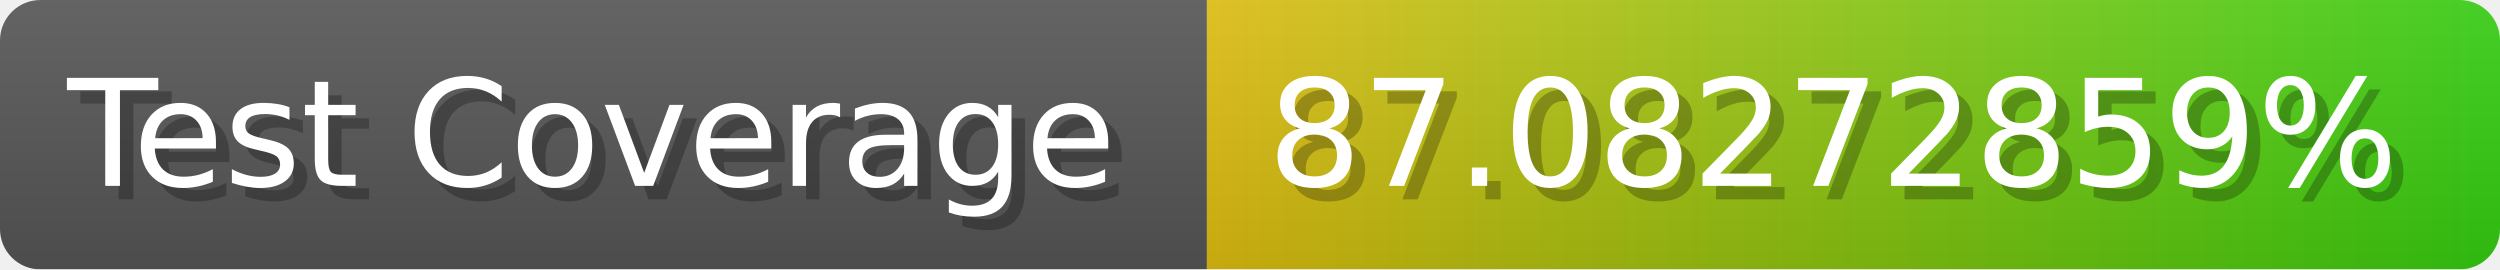
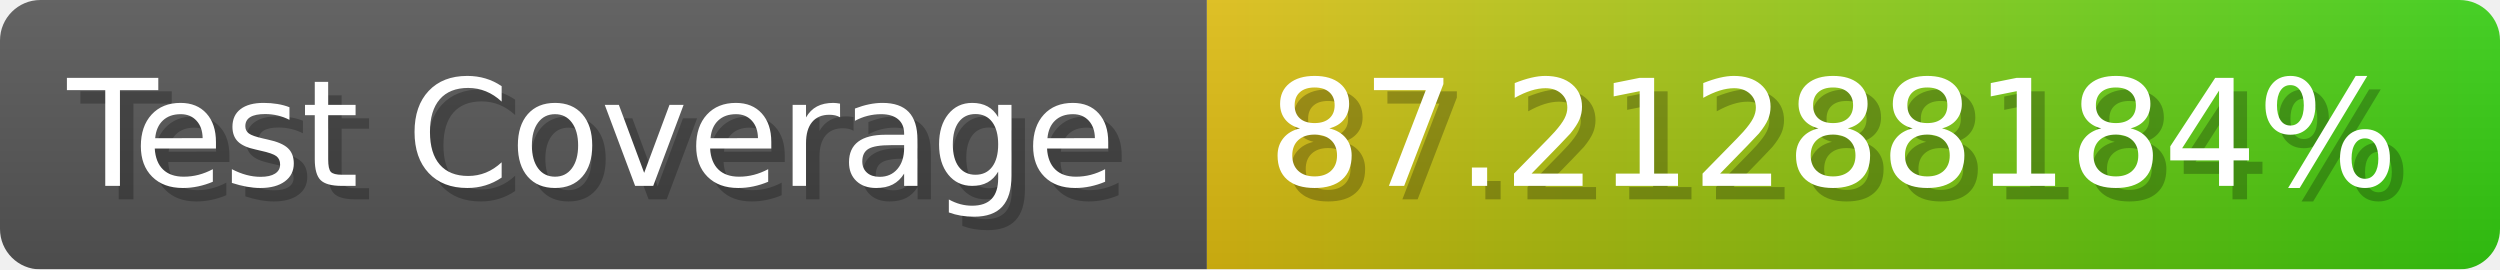
- <svg xmlns="http://www.w3.org/2000/svg" width="185.6" height="20" viewBox="0 0 1856 200" role="img" aria-label="Test Coverage: 87.08272859%">
+ <svg xmlns="http://www.w3.org/2000/svg" width="185.6" height="20" viewBox="0 0 1856 200" role="img" aria-label="Test Coverage: 87.21288184%">
  <linearGradient id="a" x2="0" y2="100%">
    <stop offset="0" stop-opacity=".1" stop-color="#EEE" />
    <stop offset="1" stop-opacity=".1" />
  </linearGradient>
  <mask id="m">
    <rect width="1856" height="200" rx="30" fill="#FFF" />
  </mask>
  <g mask="url(#m)">
    <rect width="896" height="200" fill="#555" />
    <rect width="960" height="200" fill="url(#x)" x="896" />
    <rect width="1856" height="200" fill="url(#a)" />
  </g>
  <g aria-hidden="true" fill="#fff" text-anchor="start" font-family="Verdana,DejaVu Sans,sans-serif" font-size="110">
    <text x="60" y="148" textLength="796" fill="#000" opacity="0.25">Test Coverage</text>
    <text x="50" y="138" textLength="796">Test Coverage</text>
-     <text x="951" y="148" textLength="860" fill="#000" opacity="0.25">87.08272859%</text>
-     <text x="941" y="138" textLength="860">87.08272859%</text>
+     <text x="951" y="148" textLength="860" fill="#000" opacity="0.25">87.21288184%</text>
+     <text x="941" y="138" textLength="860">87.21288184%</text>
  </g>
  <linearGradient id="x" x1="0%" y1="0%" x2="100%" y2="0%">
    <stop offset="0%" style="stop-color:#DB1" />
    <stop offset="100%" style="stop-color:#3C1" />
  </linearGradient>
</svg>
